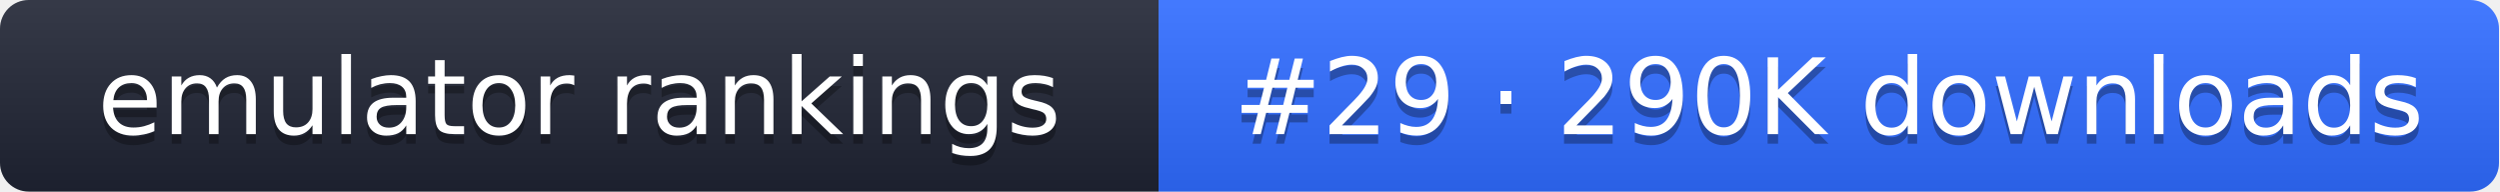
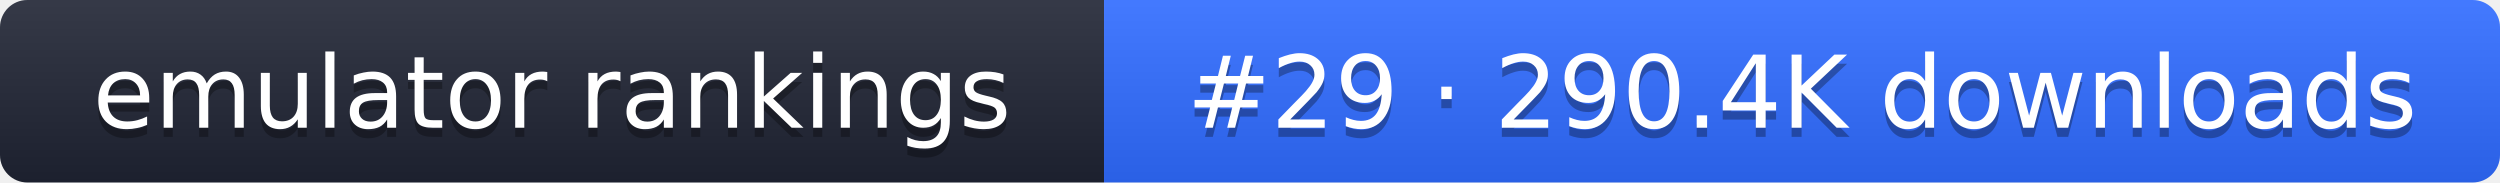
- <svg xmlns="http://www.w3.org/2000/svg" width="261" height="20" role="img" aria-label="emulator rankings: #29 · 290K downloads">
+ <svg xmlns="http://www.w3.org/2000/svg" width="274" height="20" role="img" aria-label="emulator rankings: #29 · 290.4K downloads">
  <linearGradient id="g" x2="0" y2="100%">
    <stop offset="0" stop-color="#fff" stop-opacity=".1" />
    <stop offset="1" stop-opacity=".1" />
  </linearGradient>
  <clipPath id="r">
-     <rect width="261" height="20" rx="3" fill="#fff" />
+     <rect width="274" height="20" rx="3" fill="#fff" />
  </clipPath>
  <g clip-path="url(#r)">
    <rect width="121" height="20" fill="#1f2433" />
-     <rect x="121" width="140" height="20" fill="#2f6bff" />
-     <rect width="261" height="20" fill="url(#g)" />
+     <rect x="121" width="153" height="20" fill="#2f6bff" />
+     <rect width="274" height="20" fill="url(#g)" />
  </g>
  <g fill="#fff" text-anchor="middle" font-family="Verdana,DejaVu Sans,sans-serif" font-size="11">
    <text x="60.5" y="15" fill="#010101" fill-opacity=".3">emulator rankings</text>
    <text x="60.5" y="14">emulator rankings</text>
-     <text x="191" y="15" fill="#010101" fill-opacity=".3">#29 · 290K downloads</text>
-     <text x="191" y="14">#29 · 290K downloads</text>
+     <text x="197.5" y="15" fill="#010101" fill-opacity=".3">#29 · 290.4K downloads</text>
+     <text x="197.5" y="14">#29 · 290.4K downloads</text>
  </g>
</svg>
